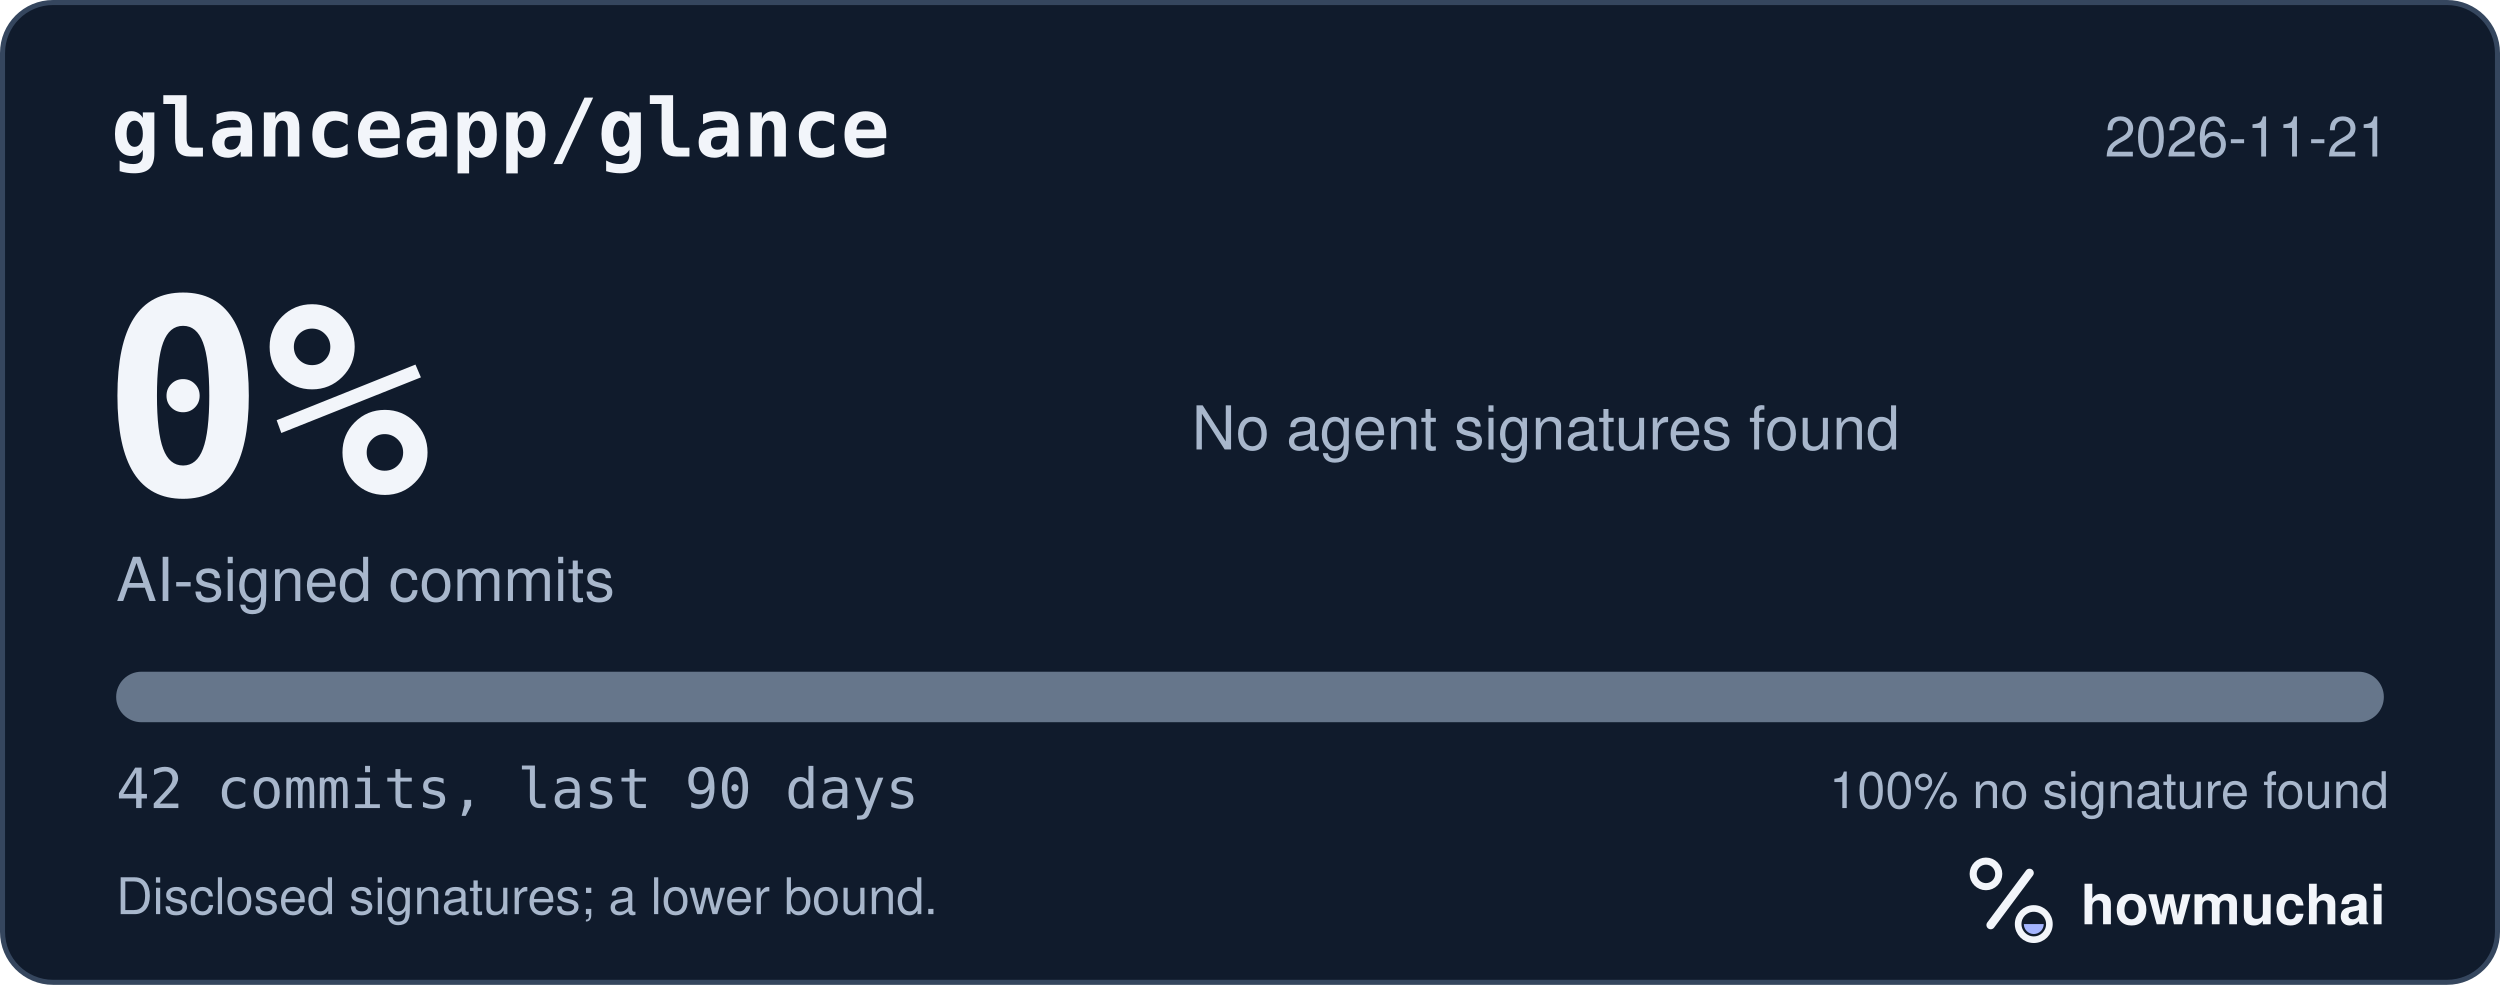
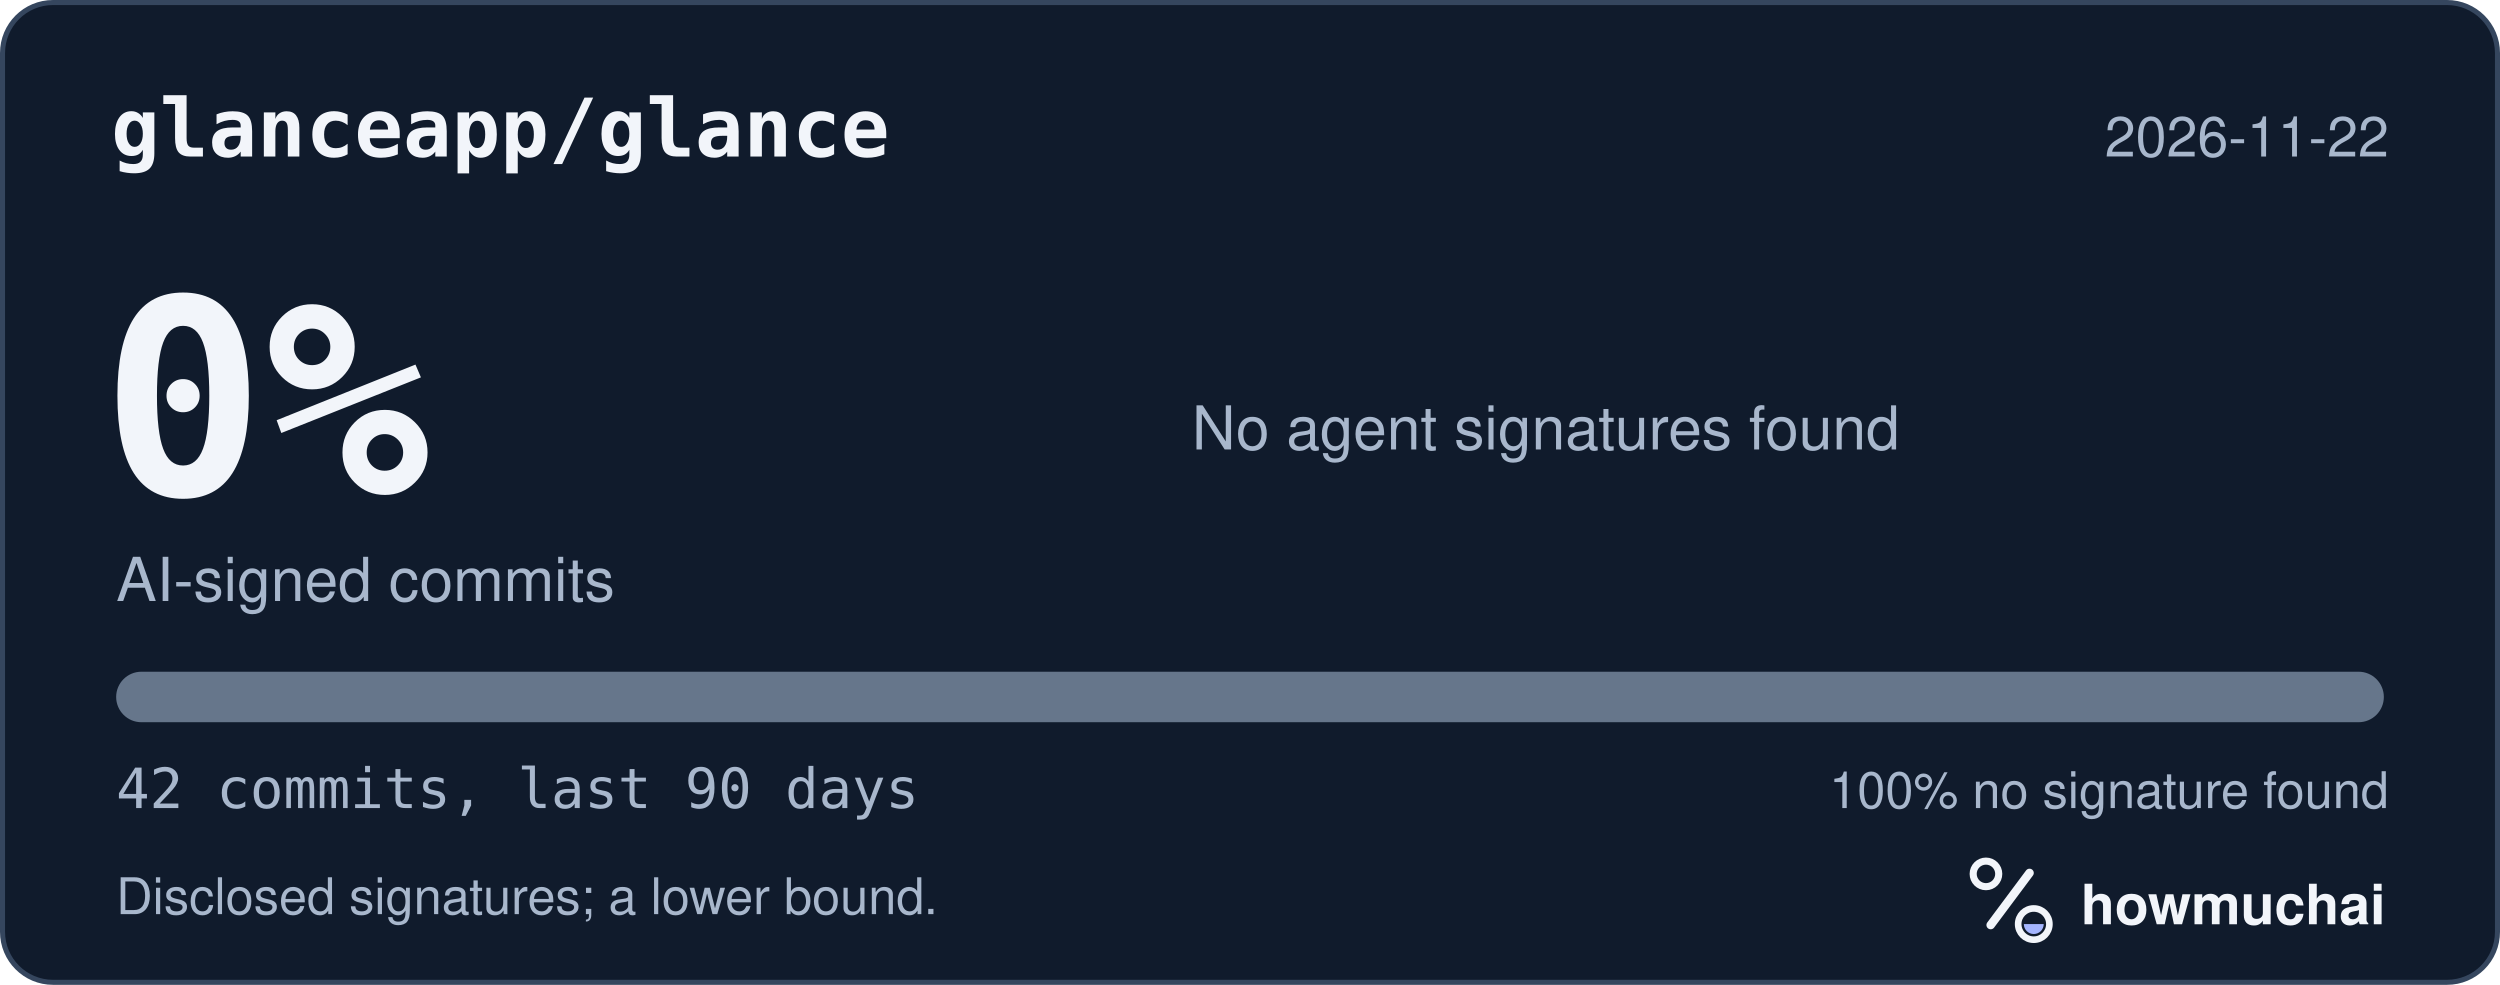
<svg xmlns="http://www.w3.org/2000/svg" width="495" height="195" viewBox="0 0 495 195" role="img" aria-labelledby="hm-t hm-d">
  <rect x="0.5" y="0.5" width="494" height="194" rx="10" fill="#101B2C" stroke="#35465E" />
  <text x="22" y="31" fill="#F2F5FA" font-family="ui-monospace, SF Mono, Menlo, Consolas, IBM Plex Mono, monospace" font-size="16" font-weight="600">glanceapp/glance</text>
-   <text x="473" y="31" fill="#A8B7CC" font-family="-apple-system, BlinkMacSystemFont, Segoe UI, Helvetica, Arial, Fira Sans, sans-serif" font-size="11" text-anchor="end">2026-11-21</text>
+   <text x="473" y="31" fill="#A8B7CC" font-family="-apple-system, BlinkMacSystemFont, Segoe UI, Helvetica, Arial, Fira Sans, sans-serif" font-size="11" text-anchor="end">2026-11-22</text>
  <text x="20" y="98" fill="#F2F5FA" font-family="ui-monospace, SF Mono, Menlo, Consolas, IBM Plex Mono, monospace" font-size="54" font-weight="700">0%</text>
  <text x="23" y="119" fill="#A8B7CC" font-family="-apple-system, BlinkMacSystemFont, Segoe UI, Helvetica, Arial, Fira Sans, sans-serif" font-size="12">AI-signed commits</text>
  <text x="236" y="89" fill="#A8B7CC" font-family="-apple-system, BlinkMacSystemFont, Segoe UI, Helvetica, Arial, Fira Sans, sans-serif" font-size="12">No agent signatures found</text>
  <defs>
    <clipPath id="hm-bar">
      <rect x="23" y="133" width="449" height="10" rx="5" />
    </clipPath>
  </defs>
  <rect x="23" y="133" width="449" height="10" rx="5" fill="#66768B" />
  <g clip-path="url(#hm-bar)" />
  <text x="23" y="160" fill="#A8B7CC" font-family="ui-monospace, SF Mono, Menlo, Consolas, IBM Plex Mono, monospace" font-size="11">42 commits, last 90 days</text>
  <text x="473" y="160" fill="#A8B7CC" font-family="-apple-system, BlinkMacSystemFont, Segoe UI, Helvetica, Arial, Fira Sans, sans-serif" font-size="10" text-anchor="end">100% no signature found</text>
  <text x="23" y="181" fill="#A8B7CC" font-family="-apple-system, BlinkMacSystemFont, Segoe UI, Helvetica, Arial, Fira Sans, sans-serif" font-size="10">Disclosed signatures; a lower bound.</text>
  <g transform="translate(386 166) scale(0.046875)">
    <circle cx="154" cy="150" r="54" fill="none" stroke="#F2F5FA" stroke-width="30" />
    <path d="M174 366 338 146" fill="none" stroke="#F2F5FA" stroke-width="36" stroke-linecap="round" />
    <circle cx="356" cy="362" r="66" fill="none" stroke="#F2F5FA" stroke-width="28" />
    <path d="M314 362a42 42 0 0 0 84 0Z" fill="#A4B5FF" />
  </g>
  <text x="412" y="183" fill="#F2F5FA" font-family="-apple-system, BlinkMacSystemFont, Segoe UI, Helvetica, Arial, Fira Sans, sans-serif" font-size="11" font-weight="650">howmuchai</text>
</svg>
